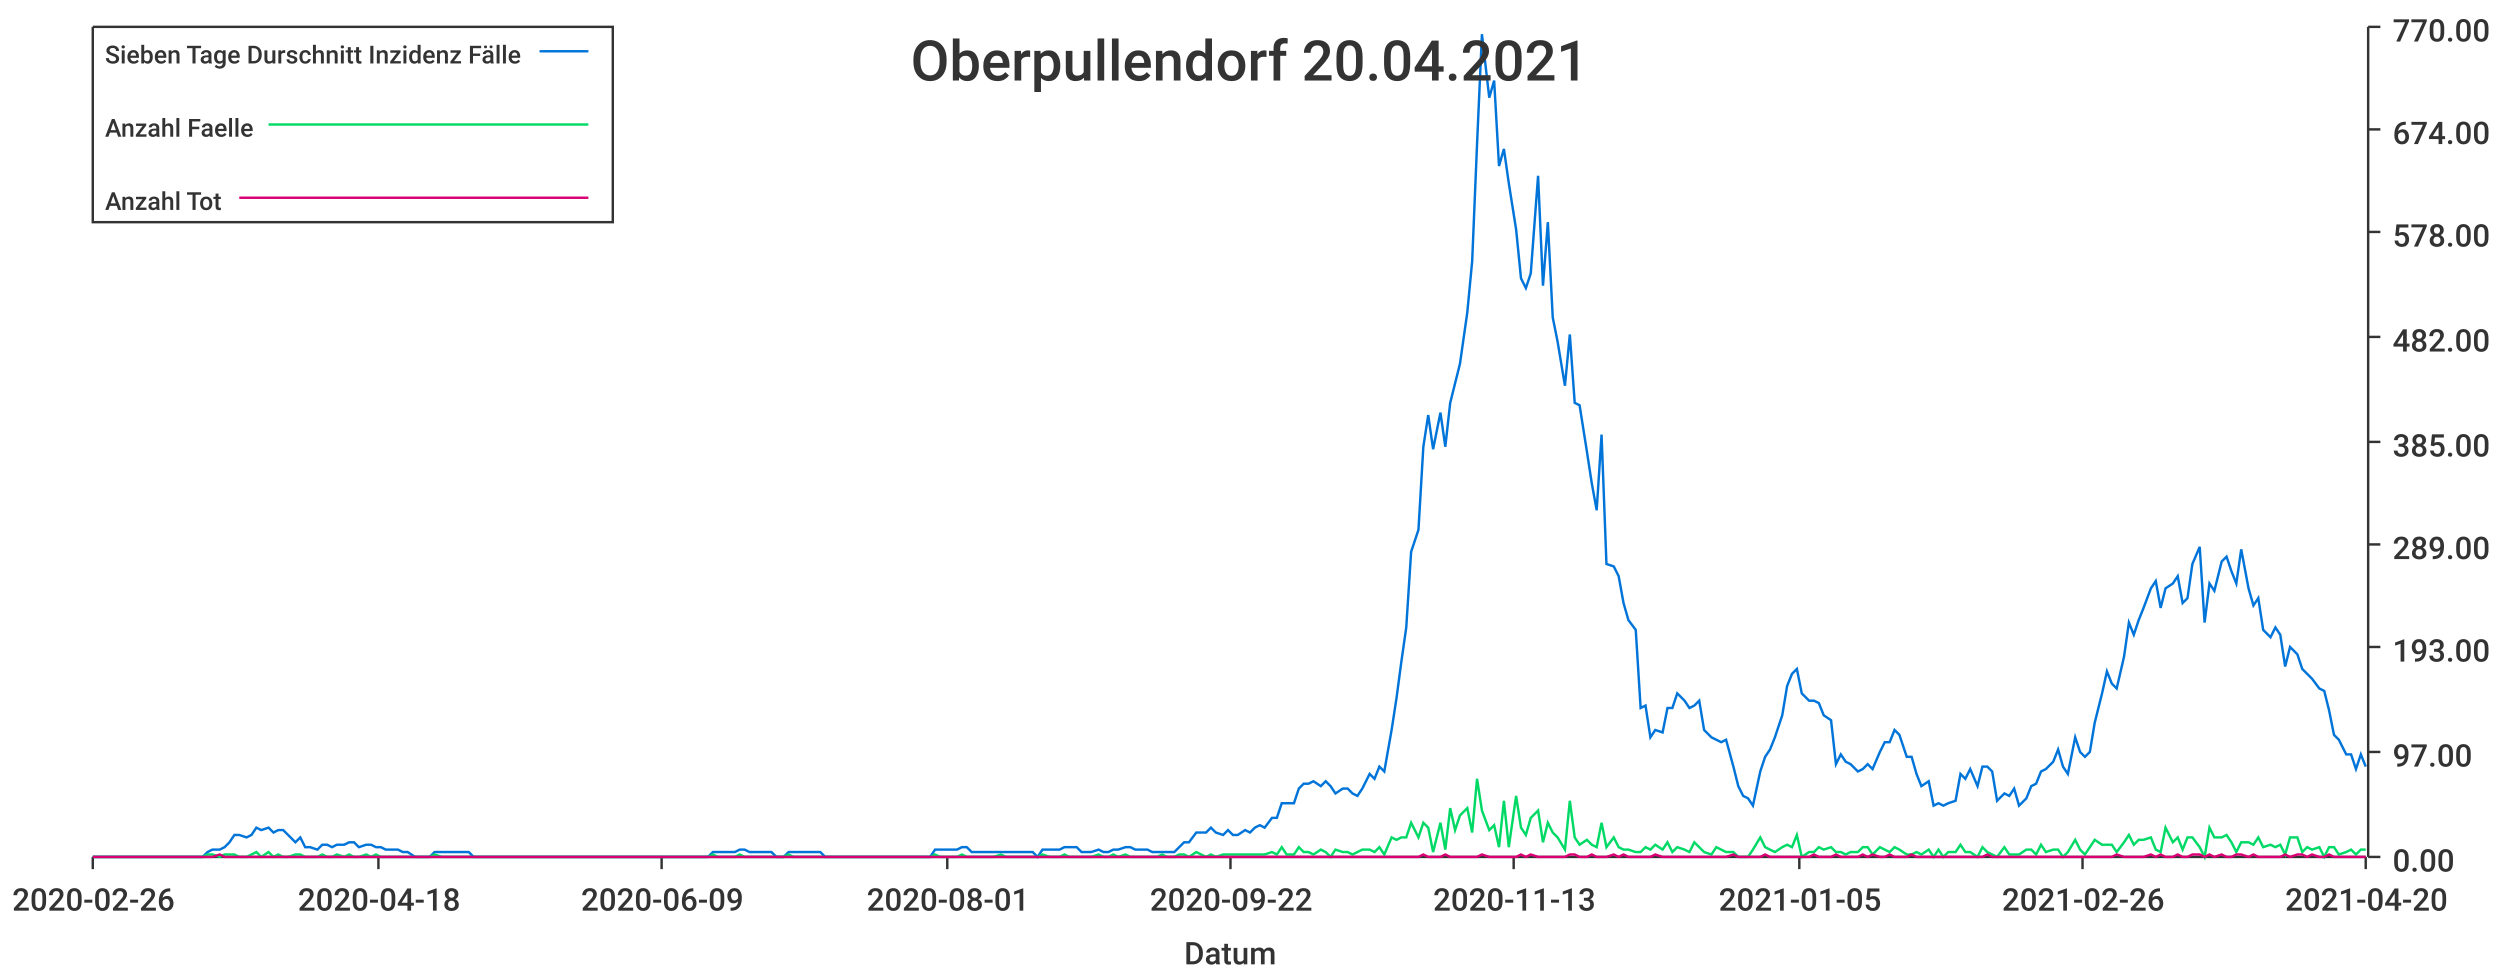
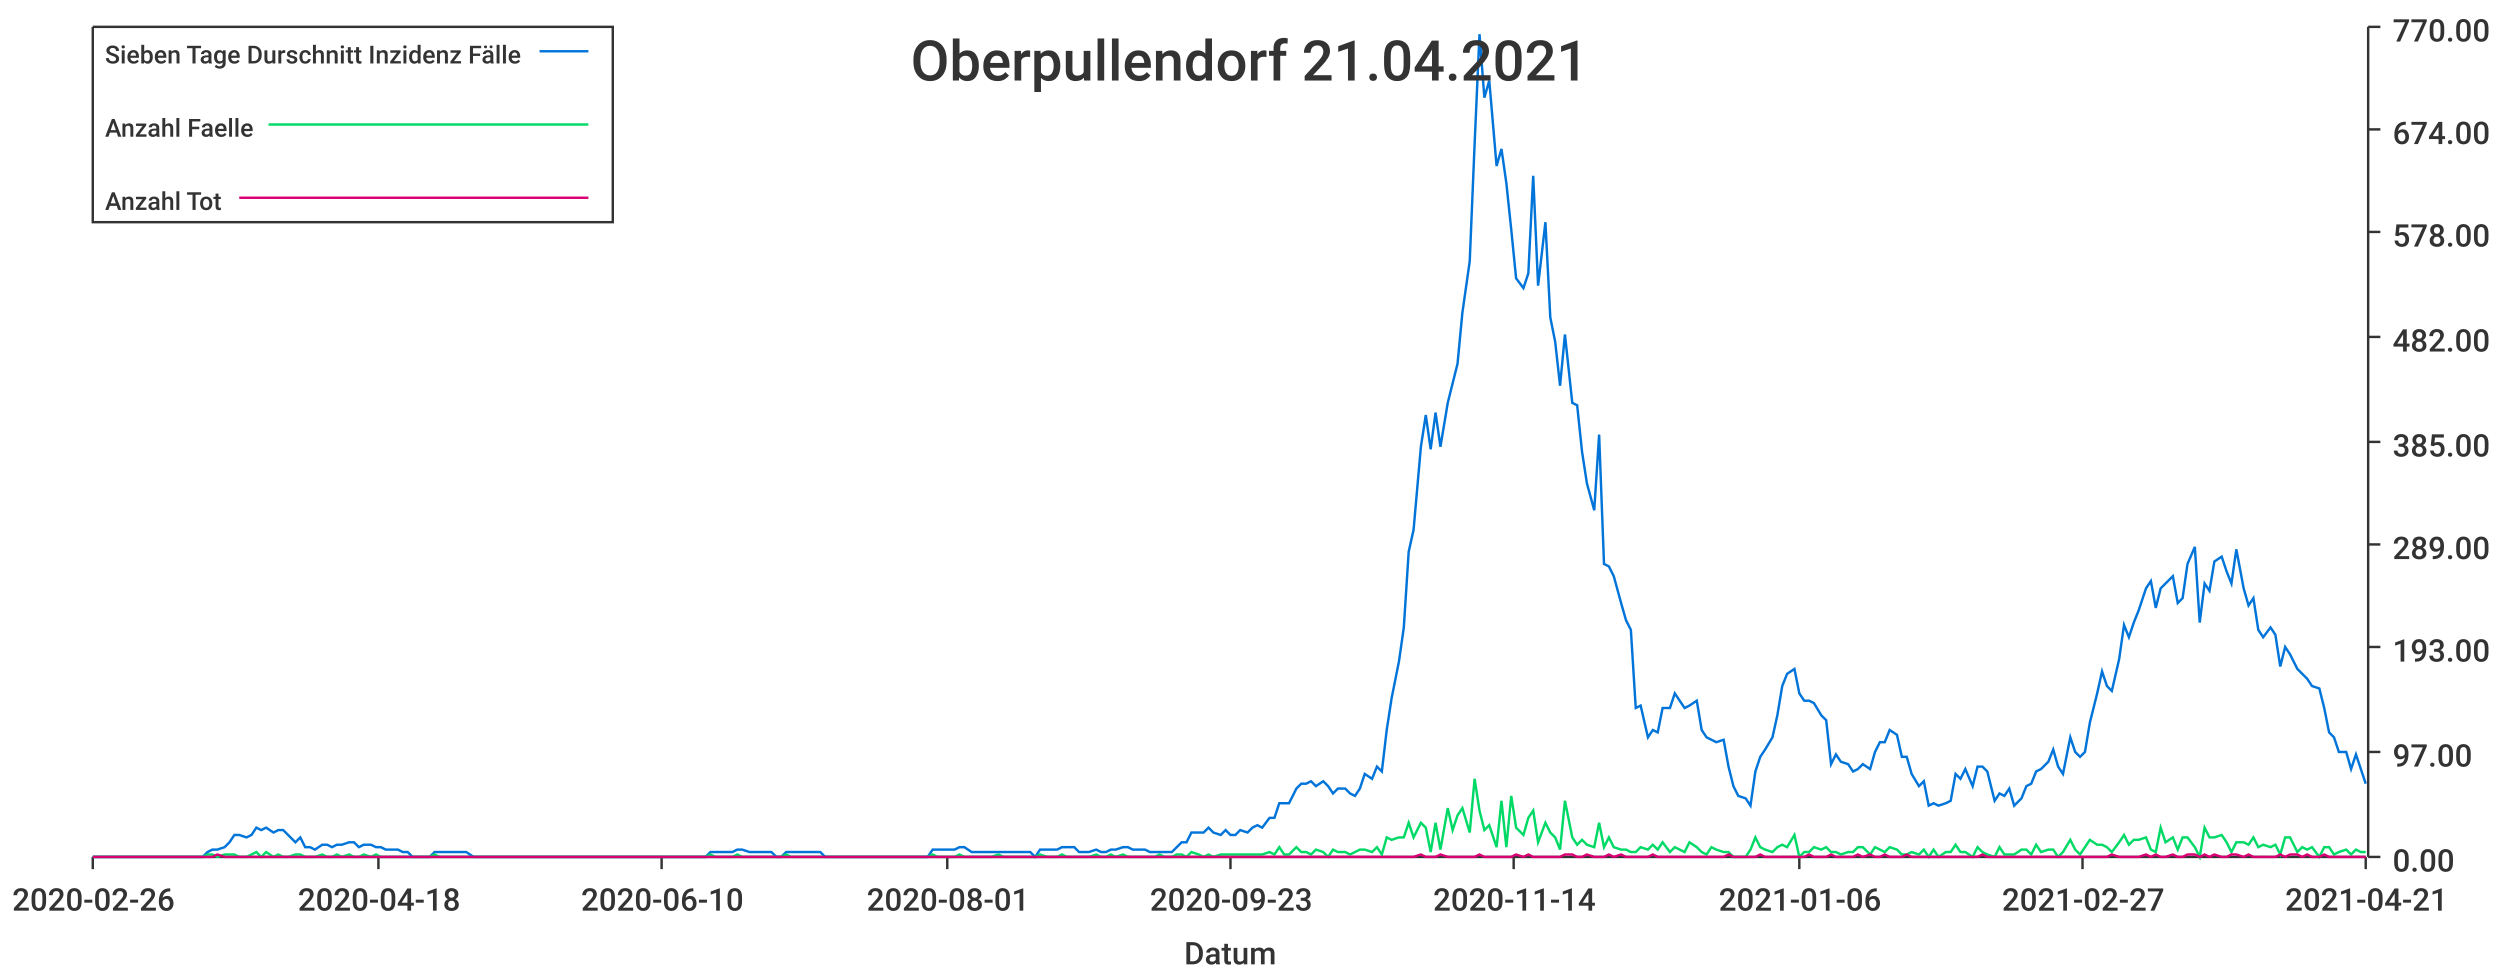
<svg xmlns="http://www.w3.org/2000/svg" width="1024" height="400">\n<path d="M 0 0 L 1024 0 L 1024 400 L 0 400 L 0 0" style="stroke-width:0;stroke:rgba(255,255,255,1.0);fill:rgba(255,255,255,1.0)" />
  <path d="M 38 11 L 969 11 L 969 351 L 38 351 L 38 11" style="stroke-width:0;stroke:rgba(255,255,255,1.0);fill:rgba(255,255,255,1.0)" />
  <path d="M 38 351 L 969 351" style="stroke-width:1;stroke:rgba(51,51,51,1.0);fill:none" />
  <path d="M 38 351 L 38 356" style="stroke-width:1;stroke:rgba(51,51,51,1.0);fill:none" />
  <text x="5" y="373" style="stroke-width:0;stroke:none;fill:rgba(51,51,51,1.0);font-size:12.8px;font-family:'Roboto Medium',sans-serif">2020-02-26</text>
  <path d="M 155 351 L 155 356" style="stroke-width:1;stroke:rgba(51,51,51,1.0);fill:none" />
  <text x="122" y="373" style="stroke-width:0;stroke:none;fill:rgba(51,51,51,1.0);font-size:12.8px;font-family:'Roboto Medium',sans-serif">2020-04-18</text>
  <path d="M 271 351 L 271 356" style="stroke-width:1;stroke:rgba(51,51,51,1.0);fill:none" />
-   <text x="238" y="373" style="stroke-width:0;stroke:none;fill:rgba(51,51,51,1.0);font-size:12.8px;font-family:'Roboto Medium',sans-serif">2020-06-09</text>
+   <text x="238" y="373" style="stroke-width:0;stroke:none;fill:rgba(51,51,51,1.0);font-size:12.8px;font-family:'Roboto Medium',sans-serif">2020-06-10</text>
  <path d="M 388 351 L 388 356" style="stroke-width:1;stroke:rgba(51,51,51,1.0);fill:none" />
  <text x="355" y="373" style="stroke-width:0;stroke:none;fill:rgba(51,51,51,1.0);font-size:12.8px;font-family:'Roboto Medium',sans-serif">2020-08-01</text>
  <path d="M 504 351 L 504 356" style="stroke-width:1;stroke:rgba(51,51,51,1.0);fill:none" />
-   <text x="471" y="373" style="stroke-width:0;stroke:none;fill:rgba(51,51,51,1.0);font-size:12.8px;font-family:'Roboto Medium',sans-serif">2020-09-22</text>
+   <text x="471" y="373" style="stroke-width:0;stroke:none;fill:rgba(51,51,51,1.0);font-size:12.8px;font-family:'Roboto Medium',sans-serif">2020-09-23</text>
  <path d="M 620 351 L 620 356" style="stroke-width:1;stroke:rgba(51,51,51,1.0);fill:none" />
-   <text x="587" y="373" style="stroke-width:0;stroke:none;fill:rgba(51,51,51,1.0);font-size:12.8px;font-family:'Roboto Medium',sans-serif">2020-11-13</text>
+   <text x="587" y="373" style="stroke-width:0;stroke:none;fill:rgba(51,51,51,1.0);font-size:12.8px;font-family:'Roboto Medium',sans-serif">2020-11-14</text>
  <path d="M 737 351 L 737 356" style="stroke-width:1;stroke:rgba(51,51,51,1.0);fill:none" />
-   <text x="704" y="373" style="stroke-width:0;stroke:none;fill:rgba(51,51,51,1.0);font-size:12.8px;font-family:'Roboto Medium',sans-serif">2021-01-05</text>
+   <text x="704" y="373" style="stroke-width:0;stroke:none;fill:rgba(51,51,51,1.0);font-size:12.8px;font-family:'Roboto Medium',sans-serif">2021-01-06</text>
  <path d="M 853 351 L 853 356" style="stroke-width:1;stroke:rgba(51,51,51,1.0);fill:none" />
-   <text x="820" y="373" style="stroke-width:0;stroke:none;fill:rgba(51,51,51,1.0);font-size:12.8px;font-family:'Roboto Medium',sans-serif">2021-02-26</text>
+   <text x="820" y="373" style="stroke-width:0;stroke:none;fill:rgba(51,51,51,1.0);font-size:12.8px;font-family:'Roboto Medium',sans-serif">2021-02-27</text>
  <path d="M 969 351 L 969 356" style="stroke-width:1;stroke:rgba(51,51,51,1.0);fill:none" />
-   <text x="936" y="373" style="stroke-width:0;stroke:none;fill:rgba(51,51,51,1.0);font-size:12.8px;font-family:'Roboto Medium',sans-serif">2021-04-20</text>
+   <text x="936" y="373" style="stroke-width:0;stroke:none;fill:rgba(51,51,51,1.0);font-size:12.8px;font-family:'Roboto Medium',sans-serif">2021-04-21</text>
  <text x="485" y="395" style="stroke-width:0;stroke:none;fill:rgba(51,51,51,1.0);font-size:12.8px;font-family:'Roboto Medium',sans-serif">Datum</text>
  <path d="M 970 351 L 970 11" style="stroke-width:1;stroke:rgba(51,51,51,1.0);fill:none" />
  <path d="M 970 351 L 975 351" style="stroke-width:1;stroke:rgba(51,51,51,1.0);fill:none" />
  <text x="980" y="357" style="stroke-width:0;stroke:none;fill:rgba(51,51,51,1.0);font-size:12.8px;font-family:'Roboto Medium',sans-serif">0.00</text>
  <path d="M 970 308 L 975 308" style="stroke-width:1;stroke:rgba(51,51,51,1.0);fill:none" />
  <text x="980" y="314" style="stroke-width:0;stroke:none;fill:rgba(51,51,51,1.0);font-size:12.8px;font-family:'Roboto Medium',sans-serif">97.00</text>
  <path d="M 970 265 L 975 265" style="stroke-width:1;stroke:rgba(51,51,51,1.0);fill:none" />
  <text x="980" y="271" style="stroke-width:0;stroke:none;fill:rgba(51,51,51,1.0);font-size:12.8px;font-family:'Roboto Medium',sans-serif">193.00</text>
  <path d="M 970 223 L 975 223" style="stroke-width:1;stroke:rgba(51,51,51,1.0);fill:none" />
  <text x="980" y="229" style="stroke-width:0;stroke:none;fill:rgba(51,51,51,1.0);font-size:12.8px;font-family:'Roboto Medium',sans-serif">289.00</text>
  <path d="M 970 181 L 975 181" style="stroke-width:1;stroke:rgba(51,51,51,1.0);fill:none" />
  <text x="980" y="187" style="stroke-width:0;stroke:none;fill:rgba(51,51,51,1.0);font-size:12.8px;font-family:'Roboto Medium',sans-serif">385.00</text>
  <path d="M 970 138 L 975 138" style="stroke-width:1;stroke:rgba(51,51,51,1.0);fill:none" />
  <text x="980" y="144" style="stroke-width:0;stroke:none;fill:rgba(51,51,51,1.0);font-size:12.8px;font-family:'Roboto Medium',sans-serif">482.00</text>
  <path d="M 970 95 L 975 95" style="stroke-width:1;stroke:rgba(51,51,51,1.0);fill:none" />
  <text x="980" y="101" style="stroke-width:0;stroke:none;fill:rgba(51,51,51,1.0);font-size:12.8px;font-family:'Roboto Medium',sans-serif">578.00</text>
  <path d="M 970 53 L 975 53" style="stroke-width:1;stroke:rgba(51,51,51,1.0);fill:none" />
  <text x="980" y="59" style="stroke-width:0;stroke:none;fill:rgba(51,51,51,1.0);font-size:12.8px;font-family:'Roboto Medium',sans-serif">674.00</text>
  <path d="M 970 11 L 975 11" style="stroke-width:1;stroke:rgba(51,51,51,1.0);fill:none" />
  <text x="980" y="17" style="stroke-width:0;stroke:none;fill:rgba(51,51,51,1.0);font-size:12.8px;font-family:'Roboto Medium',sans-serif">770.00</text>
-   <path d="M 38 351 L 41 351 L 43 351 L 45 351 L 47 351 L 50 351 L 52 351 L 54 351 L 56 351 L 58 351 L 61 351 L 63 351 L 65 351 L 67 351 L 70 351 L 72 351 L 74 351 L 76 351 L 78 351 L 81 351 L 83 351 L 85 349 L 87 348 L 90 348 L 92 347 L 94 345 L 96 342 L 98 342 L 101 343 L 103 342 L 105 339 L 107 340 L 110 339 L 112 341 L 114 340 L 116 340 L 118 342 L 121 345 L 123 343 L 125 347 L 127 347 L 130 348 L 132 346 L 134 346 L 136 347 L 138 346 L 141 346 L 143 345 L 145 345 L 147 347 L 150 346 L 152 346 L 154 347 L 156 347 L 158 348 L 161 348 L 163 348 L 165 349 L 167 349 L 170 351 L 172 351 L 174 351 L 176 351 L 178 349 L 181 349 L 183 349 L 185 349 L 187 349 L 190 349 L 192 349 L 194 351 L 196 351 L 198 351 L 201 351 L 203 351 L 205 351 L 207 351 L 210 351 L 212 351 L 214 351 L 216 351 L 218 351 L 221 351 L 223 351 L 225 351 L 227 351 L 230 351 L 232 351 L 234 351 L 236 351 L 238 351 L 241 351 L 243 351 L 245 351 L 247 351 L 250 351 L 252 351 L 254 351 L 256 351 L 258 351 L 261 351 L 263 351 L 265 351 L 267 351 L 270 351 L 272 351 L 274 351 L 276 351 L 278 351 L 281 351 L 283 351 L 285 351 L 287 351 L 290 351 L 292 349 L 294 349 L 296 349 L 298 349 L 301 349 L 303 348 L 305 348 L 307 349 L 310 349 L 312 349 L 314 349 L 316 349 L 318 351 L 321 351 L 323 349 L 325 349 L 327 349 L 330 349 L 332 349 L 334 349 L 336 349 L 338 351 L 341 351 L 343 351 L 345 351 L 347 351 L 350 351 L 352 351 L 354 351 L 356 351 L 358 351 L 361 351 L 363 351 L 365 351 L 367 351 L 370 351 L 372 351 L 374 351 L 376 351 L 378 351 L 381 351 L 383 348 L 385 348 L 387 348 L 390 348 L 392 348 L 394 347 L 396 347 L 398 349 L 401 349 L 403 349 L 405 349 L 407 349 L 410 349 L 412 349 L 414 349 L 416 349 L 418 349 L 421 349 L 423 349 L 425 351 L 427 348 L 430 348 L 432 348 L 434 348 L 436 347 L 438 347 L 441 347 L 443 349 L 445 349 L 447 349 L 450 348 L 452 349 L 454 349 L 456 348 L 458 348 L 461 347 L 463 347 L 465 348 L 467 348 L 470 348 L 472 349 L 474 349 L 476 349 L 478 349 L 481 349 L 483 347 L 485 345 L 487 345 L 490 341 L 492 341 L 494 341 L 496 339 L 498 341 L 501 342 L 503 340 L 505 342 L 507 342 L 510 340 L 512 341 L 514 339 L 516 338 L 518 339 L 521 335 L 523 335 L 525 329 L 527 329 L 530 329 L 532 323 L 534 321 L 536 321 L 538 320 L 541 322 L 543 320 L 545 322 L 547 325 L 550 323 L 552 323 L 554 325 L 556 326 L 558 323 L 561 317 L 563 319 L 565 314 L 567 316 L 570 299 L 572 286 L 574 271 L 576 257 L 578 226 L 581 217 L 583 183 L 585 170 L 587 184 L 590 169 L 592 183 L 594 165 L 596 157 L 598 149 L 601 128 L 603 107 L 605 59 L 607 14 L 610 40 L 612 33 L 614 68 L 616 61 L 618 75 L 621 94 L 623 114 L 625 118 L 627 112 L 630 72 L 632 117 L 634 91 L 636 130 L 638 140 L 641 158 L 643 137 L 645 165 L 647 166 L 650 185 L 652 198 L 654 209 L 656 178 L 658 231 L 661 232 L 663 236 L 665 247 L 667 254 L 670 258 L 672 290 L 674 289 L 676 302 L 678 299 L 681 300 L 683 290 L 685 290 L 687 284 L 690 287 L 692 290 L 694 289 L 696 287 L 698 299 L 701 302 L 703 303 L 705 304 L 707 303 L 710 314 L 712 322 L 714 326 L 716 327 L 718 330 L 721 316 L 723 310 L 725 307 L 727 302 L 730 293 L 732 281 L 734 276 L 736 274 L 738 284 L 741 287 L 743 287 L 745 288 L 747 293 L 750 295 L 752 313 L 754 309 L 756 312 L 758 313 L 761 316 L 763 315 L 765 313 L 767 315 L 770 308 L 772 304 L 774 304 L 776 299 L 778 301 L 781 310 L 783 310 L 785 317 L 787 322 L 790 320 L 792 330 L 794 329 L 796 330 L 798 329 L 801 328 L 803 317 L 805 319 L 807 315 L 810 322 L 812 314 L 814 314 L 816 316 L 818 328 L 821 325 L 823 326 L 825 323 L 827 330 L 830 327 L 832 322 L 834 321 L 836 316 L 838 315 L 841 312 L 843 307 L 845 314 L 847 317 L 850 302 L 852 308 L 854 310 L 856 308 L 858 296 L 861 284 L 863 275 L 865 280 L 867 282 L 870 269 L 872 255 L 874 260 L 876 254 L 878 249 L 881 241 L 883 238 L 885 249 L 887 241 L 890 239 L 892 236 L 894 247 L 896 245 L 898 231 L 901 224 L 903 255 L 905 239 L 907 242 L 910 230 L 912 228 L 914 234 L 916 239 L 918 225 L 921 241 L 923 248 L 925 245 L 927 258 L 930 261 L 932 257 L 934 260 L 936 273 L 938 265 L 941 268 L 943 274 L 945 276 L 947 278 L 950 282 L 952 283 L 954 291 L 956 301 L 958 303 L 961 309 L 963 309 L 965 315 L 967 309 L 969 314" style="stroke-width:1;stroke:rgba(0,116,217,1.0);fill:none" />
-   <path d="M 38 351 L 41 351 L 43 351 L 45 351 L 47 351 L 50 351 L 52 351 L 54 351 L 56 351 L 58 351 L 61 351 L 63 351 L 65 351 L 67 351 L 70 351 L 72 351 L 74 351 L 76 351 L 78 351 L 81 351 L 83 351 L 85 350 L 87 350 L 90 351 L 92 350 L 94 350 L 96 350 L 98 351 L 101 351 L 103 350 L 105 349 L 107 351 L 110 349 L 112 351 L 114 350 L 116 351 L 118 351 L 121 350 L 123 350 L 125 351 L 127 351 L 130 351 L 132 350 L 134 351 L 136 351 L 138 350 L 141 351 L 143 350 L 145 351 L 147 351 L 150 350 L 152 351 L 154 350 L 156 351 L 158 351 L 161 351 L 163 351 L 165 351 L 167 351 L 170 351 L 172 351 L 174 351 L 176 351 L 178 350 L 181 351 L 183 351 L 185 351 L 187 351 L 190 351 L 192 351 L 194 351 L 196 351 L 198 351 L 201 351 L 203 351 L 205 351 L 207 351 L 210 351 L 212 351 L 214 351 L 216 351 L 218 351 L 221 351 L 223 351 L 225 351 L 227 351 L 230 351 L 232 351 L 234 351 L 236 351 L 238 351 L 241 351 L 243 351 L 245 351 L 247 351 L 250 351 L 252 351 L 254 351 L 256 351 L 258 351 L 261 351 L 263 351 L 265 351 L 267 351 L 270 351 L 272 351 L 274 351 L 276 351 L 278 351 L 281 351 L 283 351 L 285 351 L 287 351 L 290 351 L 292 350 L 294 351 L 296 351 L 298 351 L 301 351 L 303 350 L 305 351 L 307 351 L 310 351 L 312 351 L 314 351 L 316 351 L 318 351 L 321 351 L 323 350 L 325 351 L 327 351 L 330 351 L 332 351 L 334 351 L 336 351 L 338 351 L 341 351 L 343 351 L 345 351 L 347 351 L 350 351 L 352 351 L 354 351 L 356 351 L 358 351 L 361 351 L 363 351 L 365 351 L 367 351 L 370 351 L 372 351 L 374 351 L 376 351 L 378 351 L 381 351 L 383 350 L 385 351 L 387 351 L 390 351 L 392 351 L 394 350 L 396 351 L 398 351 L 401 351 L 403 351 L 405 351 L 407 351 L 410 350 L 412 351 L 414 351 L 416 351 L 418 351 L 421 351 L 423 351 L 425 351 L 427 350 L 430 351 L 432 351 L 434 351 L 436 350 L 438 351 L 441 351 L 443 351 L 445 351 L 447 351 L 450 350 L 452 351 L 454 351 L 456 350 L 458 351 L 461 350 L 463 351 L 465 351 L 467 351 L 470 351 L 472 351 L 474 351 L 476 350 L 478 351 L 481 351 L 483 350 L 485 350 L 487 351 L 490 349 L 492 350 L 494 351 L 496 350 L 498 351 L 501 350 L 503 350 L 505 350 L 507 350 L 510 350 L 512 350 L 514 350 L 516 350 L 518 350 L 521 349 L 523 350 L 525 347 L 527 350 L 530 350 L 532 347 L 534 349 L 536 349 L 538 350 L 541 348 L 543 349 L 545 351 L 547 348 L 550 349 L 552 349 L 554 350 L 556 349 L 558 348 L 561 348 L 563 349 L 565 347 L 567 350 L 570 343 L 572 344 L 574 343 L 576 343 L 578 337 L 581 343 L 583 337 L 585 339 L 587 349 L 590 337 L 592 348 L 594 331 L 596 340 L 598 334 L 601 331 L 603 341 L 605 319 L 607 332 L 610 340 L 612 338 L 614 347 L 616 328 L 618 347 L 621 326 L 623 339 L 625 342 L 627 335 L 630 332 L 632 345 L 634 337 L 636 341 L 638 343 L 641 348 L 643 328 L 645 343 L 647 346 L 650 344 L 652 346 L 654 347 L 656 337 L 658 347 L 661 343 L 663 347 L 665 348 L 667 348 L 670 349 L 672 349 L 674 347 L 676 348 L 678 346 L 681 348 L 683 345 L 685 349 L 687 347 L 690 348 L 692 349 L 694 345 L 696 347 L 698 349 L 701 350 L 703 347 L 705 348 L 707 349 L 710 349 L 712 351 L 714 351 L 716 351 L 718 348 L 721 343 L 723 347 L 725 348 L 727 349 L 730 347 L 732 346 L 734 347 L 736 342 L 738 351 L 741 349 L 743 349 L 745 347 L 747 348 L 750 347 L 752 349 L 754 349 L 756 350 L 758 349 L 761 349 L 763 347 L 765 347 L 767 350 L 770 347 L 772 348 L 774 349 L 776 347 L 778 348 L 781 350 L 783 350 L 785 349 L 787 350 L 790 348 L 792 351 L 794 348 L 796 351 L 798 349 L 801 349 L 803 346 L 805 349 L 807 349 L 810 351 L 812 347 L 814 349 L 816 350 L 818 351 L 821 347 L 823 350 L 825 350 L 827 350 L 830 348 L 832 348 L 834 350 L 836 346 L 838 349 L 841 348 L 843 348 L 845 351 L 847 349 L 850 344 L 852 348 L 854 350 L 856 347 L 858 344 L 861 346 L 863 346 L 865 346 L 867 349 L 870 345 L 872 342 L 874 346 L 876 344 L 878 344 L 881 343 L 883 348 L 885 349 L 887 339 L 890 345 L 892 343 L 894 348 L 896 343 L 898 343 L 901 347 L 903 351 L 905 339 L 907 343 L 910 343 L 912 342 L 914 345 L 916 349 L 918 345 L 921 345 L 923 346 L 925 343 L 927 347 L 930 346 L 932 347 L 934 346 L 936 350 L 938 343 L 941 343 L 943 349 L 945 347 L 947 348 L 950 347 L 952 351 L 954 347 L 956 347 L 958 350 L 961 349 L 963 348 L 965 350 L 967 348 L 969 348" style="stroke-width:1;stroke:rgba(0,217,101,1.0);fill:none" />
-   <path d="M 38 351 L 41 351 L 43 351 L 45 351 L 47 351 L 50 351 L 52 351 L 54 351 L 56 351 L 58 351 L 61 351 L 63 351 L 65 351 L 67 351 L 70 351 L 72 351 L 74 351 L 76 351 L 78 351 L 81 351 L 83 351 L 85 351 L 87 351 L 90 350 L 92 351 L 94 351 L 96 351 L 98 351 L 101 351 L 103 351 L 105 351 L 107 351 L 110 351 L 112 351 L 114 351 L 116 351 L 118 351 L 121 351 L 123 351 L 125 351 L 127 351 L 130 351 L 132 351 L 134 351 L 136 351 L 138 351 L 141 351 L 143 351 L 145 351 L 147 351 L 150 351 L 152 351 L 154 351 L 156 351 L 158 351 L 161 351 L 163 351 L 165 351 L 167 351 L 170 351 L 172 351 L 174 351 L 176 351 L 178 351 L 181 351 L 183 351 L 185 351 L 187 351 L 190 351 L 192 351 L 194 351 L 196 351 L 198 351 L 201 351 L 203 351 L 205 351 L 207 351 L 210 351 L 212 351 L 214 351 L 216 351 L 218 351 L 221 351 L 223 351 L 225 351 L 227 351 L 230 351 L 232 351 L 234 351 L 236 351 L 238 351 L 241 351 L 243 351 L 245 351 L 247 351 L 250 351 L 252 351 L 254 351 L 256 351 L 258 351 L 261 351 L 263 351 L 265 351 L 267 351 L 270 351 L 272 351 L 274 351 L 276 351 L 278 351 L 281 351 L 283 351 L 285 351 L 287 351 L 290 351 L 292 351 L 294 351 L 296 351 L 298 351 L 301 351 L 303 351 L 305 351 L 307 351 L 310 351 L 312 351 L 314 351 L 316 351 L 318 351 L 321 351 L 323 351 L 325 351 L 327 351 L 330 351 L 332 351 L 334 351 L 336 351 L 338 351 L 341 351 L 343 351 L 345 351 L 347 351 L 350 351 L 352 351 L 354 351 L 356 351 L 358 351 L 361 351 L 363 351 L 365 351 L 367 351 L 370 351 L 372 351 L 374 351 L 376 351 L 378 351 L 381 351 L 383 351 L 385 351 L 387 351 L 390 351 L 392 351 L 394 351 L 396 351 L 398 351 L 401 351 L 403 351 L 405 351 L 407 351 L 410 351 L 412 351 L 414 351 L 416 351 L 418 351 L 421 351 L 423 351 L 425 351 L 427 351 L 430 351 L 432 351 L 434 351 L 436 351 L 438 351 L 441 351 L 443 351 L 445 351 L 447 351 L 450 351 L 452 351 L 454 351 L 456 351 L 458 351 L 461 351 L 463 351 L 465 351 L 467 351 L 470 351 L 472 351 L 474 351 L 476 351 L 478 351 L 481 351 L 483 351 L 485 351 L 487 351 L 490 351 L 492 351 L 494 351 L 496 351 L 498 351 L 501 351 L 503 351 L 505 351 L 507 351 L 510 351 L 512 351 L 514 351 L 516 351 L 518 351 L 521 351 L 523 351 L 525 351 L 527 351 L 530 351 L 532 351 L 534 351 L 536 351 L 538 351 L 541 351 L 543 351 L 545 351 L 547 351 L 550 351 L 552 351 L 554 351 L 556 351 L 558 351 L 561 351 L 563 351 L 565 351 L 567 351 L 570 351 L 572 351 L 574 351 L 576 351 L 578 351 L 581 351 L 583 350 L 585 351 L 587 351 L 590 351 L 592 350 L 594 351 L 596 351 L 598 351 L 601 351 L 603 351 L 605 351 L 607 350 L 610 351 L 612 351 L 614 351 L 616 351 L 618 351 L 621 351 L 623 350 L 625 351 L 627 350 L 630 351 L 632 351 L 634 351 L 636 351 L 638 351 L 641 351 L 643 350 L 645 350 L 647 351 L 650 351 L 652 350 L 654 351 L 656 351 L 658 351 L 661 350 L 663 351 L 665 350 L 667 351 L 670 351 L 672 351 L 674 351 L 676 351 L 678 350 L 681 351 L 683 351 L 685 351 L 687 351 L 690 351 L 692 351 L 694 351 L 696 351 L 698 351 L 701 351 L 703 351 L 705 351 L 707 351 L 710 350 L 712 351 L 714 351 L 716 351 L 718 351 L 721 351 L 723 350 L 725 351 L 727 351 L 730 351 L 732 351 L 734 351 L 736 351 L 738 351 L 741 351 L 743 350 L 745 351 L 747 351 L 750 351 L 752 350 L 754 351 L 756 351 L 758 351 L 761 351 L 763 350 L 765 351 L 767 350 L 770 351 L 772 351 L 774 350 L 776 351 L 778 351 L 781 351 L 783 350 L 785 351 L 787 351 L 790 351 L 792 351 L 794 351 L 796 351 L 798 351 L 801 351 L 803 351 L 805 351 L 807 351 L 810 351 L 812 351 L 814 350 L 816 351 L 818 351 L 821 351 L 823 351 L 825 351 L 827 351 L 830 351 L 832 351 L 834 351 L 836 351 L 838 351 L 841 351 L 843 351 L 845 351 L 847 351 L 850 351 L 852 351 L 854 351 L 856 351 L 858 351 L 861 351 L 863 351 L 865 351 L 867 350 L 870 351 L 872 351 L 874 351 L 876 351 L 878 351 L 881 350 L 883 351 L 885 350 L 887 351 L 890 351 L 892 350 L 894 351 L 896 351 L 898 350 L 901 350 L 903 351 L 905 350 L 907 351 L 910 350 L 912 351 L 914 351 L 916 350 L 918 350 L 921 351 L 923 350 L 925 351 L 927 351 L 930 351 L 932 351 L 934 351 L 936 350 L 938 351 L 941 350 L 943 350 L 945 351 L 947 350 L 950 351 L 952 351 L 954 350 L 956 351 L 958 351 L 961 351 L 963 351 L 965 351 L 967 351 L 969 351" style="stroke-width:1;stroke:rgba(217,0,116,1.0);fill:none" />
-   <text x="373" y="33" style="stroke-width:0;stroke:none;fill:rgba(51,51,51,1.0);font-size:23.0px;font-family:'Roboto Medium',sans-serif">Oberpullendorf 20.04.2021</text>
+   <path d="M 38 351 L 41 351 L 43 351 L 45 351 L 47 351 L 50 351 L 52 351 L 54 351 L 56 351 L 58 351 L 61 351 L 63 351 L 65 351 L 67 351 L 70 351 L 72 351 L 74 351 L 76 351 L 78 351 L 81 351 L 83 351 L 85 349 L 87 348 L 89 348 L 92 347 L 94 345 L 96 342 L 98 342 L 101 343 L 103 342 L 105 339 L 107 340 L 109 339 L 112 341 L 114 340 L 116 340 L 118 342 L 121 345 L 123 343 L 125 347 L 127 347 L 129 348 L 132 346 L 134 346 L 136 347 L 138 346 L 140 346 L 143 345 L 145 345 L 147 347 L 149 346 L 152 346 L 154 347 L 156 347 L 158 348 L 160 348 L 163 348 L 165 349 L 167 349 L 169 351 L 171 351 L 174 351 L 176 351 L 178 349 L 180 349 L 183 349 L 185 349 L 187 349 L 189 349 L 191 349 L 194 351 L 196 351 L 198 351 L 200 351 L 203 351 L 205 351 L 207 351 L 209 351 L 211 351 L 214 351 L 216 351 L 218 351 L 220 351 L 222 351 L 225 351 L 227 351 L 229 351 L 231 351 L 234 351 L 236 351 L 238 351 L 240 351 L 242 351 L 245 351 L 247 351 L 249 351 L 251 351 L 254 351 L 256 351 L 258 351 L 260 351 L 262 351 L 265 351 L 267 351 L 269 351 L 271 351 L 273 351 L 276 351 L 278 351 L 280 351 L 282 351 L 285 351 L 287 351 L 289 351 L 291 349 L 293 349 L 296 349 L 298 349 L 300 349 L 302 348 L 304 348 L 307 349 L 309 349 L 311 349 L 313 349 L 316 349 L 318 351 L 320 351 L 322 349 L 324 349 L 327 349 L 329 349 L 331 349 L 333 349 L 336 349 L 338 351 L 340 351 L 342 351 L 344 351 L 347 351 L 349 351 L 351 351 L 353 351 L 355 351 L 358 351 L 360 351 L 362 351 L 364 351 L 367 351 L 369 351 L 371 351 L 373 351 L 375 351 L 378 351 L 380 351 L 382 348 L 384 348 L 387 348 L 389 348 L 391 348 L 393 347 L 395 347 L 398 349 L 400 349 L 402 349 L 404 349 L 406 349 L 409 349 L 411 349 L 413 349 L 415 349 L 418 349 L 420 349 L 422 349 L 424 351 L 426 348 L 429 348 L 431 348 L 433 348 L 435 347 L 437 347 L 440 347 L 442 349 L 444 349 L 446 349 L 449 348 L 451 349 L 453 349 L 455 348 L 457 348 L 460 347 L 462 347 L 464 348 L 466 348 L 469 348 L 471 349 L 473 349 L 475 349 L 477 349 L 480 349 L 482 347 L 484 345 L 486 345 L 488 341 L 491 341 L 493 341 L 495 339 L 497 341 L 500 342 L 502 340 L 504 342 L 506 342 L 508 340 L 511 341 L 513 339 L 515 338 L 517 339 L 520 335 L 522 335 L 524 329 L 526 329 L 528 329 L 531 323 L 533 321 L 535 321 L 537 320 L 539 322 L 542 320 L 544 322 L 546 325 L 548 323 L 551 323 L 553 325 L 555 326 L 557 323 L 559 317 L 562 319 L 564 314 L 566 316 L 568 299 L 570 286 L 573 271 L 575 257 L 577 226 L 579 217 L 582 183 L 584 170 L 586 184 L 588 169 L 590 183 L 593 165 L 595 157 L 597 149 L 599 128 L 602 107 L 604 59 L 606 14 L 608 40 L 610 33 L 613 68 L 615 61 L 617 75 L 619 94 L 621 114 L 624 118 L 626 112 L 628 72 L 630 117 L 633 91 L 635 130 L 637 140 L 639 158 L 641 137 L 644 165 L 646 166 L 648 185 L 650 198 L 653 209 L 655 178 L 657 231 L 659 232 L 661 236 L 664 247 L 666 254 L 668 258 L 670 290 L 672 289 L 675 302 L 677 299 L 679 300 L 681 290 L 684 290 L 686 284 L 688 287 L 690 290 L 692 289 L 695 287 L 697 299 L 699 302 L 701 303 L 703 304 L 706 303 L 708 314 L 710 322 L 712 326 L 715 327 L 717 330 L 719 316 L 721 310 L 723 307 L 726 302 L 728 293 L 730 281 L 732 276 L 735 274 L 737 284 L 739 287 L 741 287 L 743 288 L 746 293 L 748 295 L 750 313 L 752 309 L 754 312 L 757 313 L 759 316 L 761 315 L 763 313 L 766 315 L 768 308 L 770 304 L 772 304 L 774 299 L 777 301 L 779 310 L 781 310 L 783 317 L 786 322 L 788 320 L 790 330 L 792 329 L 794 330 L 797 329 L 799 328 L 801 317 L 803 319 L 805 315 L 808 322 L 810 314 L 812 314 L 814 316 L 817 328 L 819 325 L 821 326 L 823 323 L 825 330 L 828 327 L 830 322 L 832 321 L 834 316 L 836 315 L 839 312 L 841 307 L 843 314 L 845 317 L 848 302 L 850 308 L 852 310 L 854 308 L 856 296 L 859 284 L 861 275 L 863 281 L 865 283 L 868 270 L 870 256 L 872 261 L 874 255 L 876 250 L 879 241 L 881 238 L 883 249 L 885 241 L 887 239 L 890 236 L 892 247 L 894 245 L 896 231 L 899 224 L 901 255 L 903 239 L 905 242 L 907 230 L 910 228 L 912 234 L 914 239 L 916 225 L 919 241 L 921 248 L 923 245 L 925 258 L 927 261 L 930 257 L 932 260 L 934 273 L 936 265 L 938 268 L 941 274 L 943 276 L 945 278 L 947 281 L 950 282 L 952 290 L 954 300 L 956 302 L 958 308 L 961 308 L 963 315 L 965 309 L 967 315 L 969 321" style="stroke-width:1;stroke:rgba(0,116,217,1.0);fill:none" />
+   <path d="M 38 351 L 41 351 L 43 351 L 45 351 L 47 351 L 50 351 L 52 351 L 54 351 L 56 351 L 58 351 L 61 351 L 63 351 L 65 351 L 67 351 L 70 351 L 72 351 L 74 351 L 76 351 L 78 351 L 81 351 L 83 351 L 85 350 L 87 350 L 89 351 L 92 350 L 94 350 L 96 350 L 98 351 L 101 351 L 103 350 L 105 349 L 107 351 L 109 349 L 112 351 L 114 350 L 116 351 L 118 351 L 121 350 L 123 350 L 125 351 L 127 351 L 129 351 L 132 350 L 134 351 L 136 351 L 138 350 L 140 351 L 143 350 L 145 351 L 147 351 L 149 350 L 152 351 L 154 350 L 156 351 L 158 351 L 160 351 L 163 351 L 165 351 L 167 351 L 169 351 L 171 351 L 174 351 L 176 351 L 178 350 L 180 351 L 183 351 L 185 351 L 187 351 L 189 351 L 191 351 L 194 351 L 196 351 L 198 351 L 200 351 L 203 351 L 205 351 L 207 351 L 209 351 L 211 351 L 214 351 L 216 351 L 218 351 L 220 351 L 222 351 L 225 351 L 227 351 L 229 351 L 231 351 L 234 351 L 236 351 L 238 351 L 240 351 L 242 351 L 245 351 L 247 351 L 249 351 L 251 351 L 254 351 L 256 351 L 258 351 L 260 351 L 262 351 L 265 351 L 267 351 L 269 351 L 271 351 L 273 351 L 276 351 L 278 351 L 280 351 L 282 351 L 285 351 L 287 351 L 289 351 L 291 350 L 293 351 L 296 351 L 298 351 L 300 351 L 302 350 L 304 351 L 307 351 L 309 351 L 311 351 L 313 351 L 316 351 L 318 351 L 320 351 L 322 350 L 324 351 L 327 351 L 329 351 L 331 351 L 333 351 L 336 351 L 338 351 L 340 351 L 342 351 L 344 351 L 347 351 L 349 351 L 351 351 L 353 351 L 355 351 L 358 351 L 360 351 L 362 351 L 364 351 L 367 351 L 369 351 L 371 351 L 373 351 L 375 351 L 378 351 L 380 351 L 382 350 L 384 351 L 387 351 L 389 351 L 391 351 L 393 350 L 395 351 L 398 351 L 400 351 L 402 351 L 404 351 L 406 351 L 409 350 L 411 351 L 413 351 L 415 351 L 418 351 L 420 351 L 422 351 L 424 351 L 426 350 L 429 351 L 431 351 L 433 351 L 435 350 L 437 351 L 440 351 L 442 351 L 444 351 L 446 351 L 449 350 L 451 351 L 453 351 L 455 350 L 457 351 L 460 350 L 462 351 L 464 351 L 466 351 L 469 351 L 471 351 L 473 351 L 475 350 L 477 351 L 480 351 L 482 350 L 484 350 L 486 351 L 488 349 L 491 350 L 493 351 L 495 350 L 497 351 L 500 350 L 502 350 L 504 350 L 506 350 L 508 350 L 511 350 L 513 350 L 515 350 L 517 350 L 520 349 L 522 350 L 524 347 L 526 350 L 528 350 L 531 347 L 533 349 L 535 349 L 537 350 L 539 348 L 542 349 L 544 351 L 546 348 L 548 349 L 551 349 L 553 350 L 555 349 L 557 348 L 559 348 L 562 349 L 564 347 L 566 350 L 568 343 L 570 344 L 573 343 L 575 343 L 577 337 L 579 343 L 582 337 L 584 339 L 586 349 L 588 337 L 590 348 L 593 331 L 595 340 L 597 334 L 599 331 L 602 341 L 604 319 L 606 332 L 608 340 L 610 338 L 613 347 L 615 328 L 617 347 L 619 326 L 621 339 L 624 342 L 626 335 L 628 332 L 630 345 L 633 337 L 635 341 L 637 343 L 639 348 L 641 328 L 644 343 L 646 346 L 648 344 L 650 346 L 653 347 L 655 337 L 657 347 L 659 343 L 661 347 L 664 348 L 666 348 L 668 349 L 670 349 L 672 347 L 675 348 L 677 346 L 679 348 L 681 345 L 684 349 L 686 347 L 688 348 L 690 349 L 692 345 L 695 347 L 697 349 L 699 350 L 701 347 L 703 348 L 706 349 L 708 349 L 710 351 L 712 351 L 715 351 L 717 348 L 719 343 L 721 347 L 723 348 L 726 349 L 728 347 L 730 346 L 732 347 L 735 342 L 737 351 L 739 349 L 741 349 L 743 347 L 746 348 L 748 347 L 750 349 L 752 349 L 754 350 L 757 349 L 759 349 L 761 347 L 763 347 L 766 350 L 768 347 L 770 348 L 772 349 L 774 347 L 777 348 L 779 350 L 781 350 L 783 349 L 786 350 L 788 348 L 790 351 L 792 348 L 794 351 L 797 349 L 799 349 L 801 346 L 803 349 L 805 349 L 808 351 L 810 347 L 812 349 L 814 350 L 817 351 L 819 347 L 821 350 L 823 350 L 825 350 L 828 348 L 830 348 L 832 350 L 834 346 L 836 349 L 839 348 L 841 348 L 843 351 L 845 349 L 848 344 L 850 348 L 852 350 L 854 347 L 856 344 L 859 346 L 861 346 L 863 347 L 865 349 L 868 345 L 870 342 L 872 346 L 874 344 L 876 344 L 879 343 L 881 348 L 883 349 L 885 339 L 887 345 L 890 343 L 892 348 L 894 343 L 896 343 L 899 347 L 901 351 L 903 339 L 905 343 L 907 343 L 910 342 L 912 345 L 914 349 L 916 345 L 919 345 L 921 346 L 923 343 L 925 347 L 927 346 L 930 347 L 932 346 L 934 350 L 936 343 L 938 343 L 941 349 L 943 347 L 945 348 L 947 347 L 950 351 L 952 347 L 954 347 L 956 350 L 958 349 L 961 348 L 963 350 L 965 348 L 967 349 L 969 349" style="stroke-width:1;stroke:rgba(0,217,101,1.0);fill:none" />
+   <path d="M 38 351 L 41 351 L 43 351 L 45 351 L 47 351 L 50 351 L 52 351 L 54 351 L 56 351 L 58 351 L 61 351 L 63 351 L 65 351 L 67 351 L 70 351 L 72 351 L 74 351 L 76 351 L 78 351 L 81 351 L 83 351 L 85 351 L 87 351 L 89 350 L 92 351 L 94 351 L 96 351 L 98 351 L 101 351 L 103 351 L 105 351 L 107 351 L 109 351 L 112 351 L 114 351 L 116 351 L 118 351 L 121 351 L 123 351 L 125 351 L 127 351 L 129 351 L 132 351 L 134 351 L 136 351 L 138 351 L 140 351 L 143 351 L 145 351 L 147 351 L 149 351 L 152 351 L 154 351 L 156 351 L 158 351 L 160 351 L 163 351 L 165 351 L 167 351 L 169 351 L 171 351 L 174 351 L 176 351 L 178 351 L 180 351 L 183 351 L 185 351 L 187 351 L 189 351 L 191 351 L 194 351 L 196 351 L 198 351 L 200 351 L 203 351 L 205 351 L 207 351 L 209 351 L 211 351 L 214 351 L 216 351 L 218 351 L 220 351 L 222 351 L 225 351 L 227 351 L 229 351 L 231 351 L 234 351 L 236 351 L 238 351 L 240 351 L 242 351 L 245 351 L 247 351 L 249 351 L 251 351 L 254 351 L 256 351 L 258 351 L 260 351 L 262 351 L 265 351 L 267 351 L 269 351 L 271 351 L 273 351 L 276 351 L 278 351 L 280 351 L 282 351 L 285 351 L 287 351 L 289 351 L 291 351 L 293 351 L 296 351 L 298 351 L 300 351 L 302 351 L 304 351 L 307 351 L 309 351 L 311 351 L 313 351 L 316 351 L 318 351 L 320 351 L 322 351 L 324 351 L 327 351 L 329 351 L 331 351 L 333 351 L 336 351 L 338 351 L 340 351 L 342 351 L 344 351 L 347 351 L 349 351 L 351 351 L 353 351 L 355 351 L 358 351 L 360 351 L 362 351 L 364 351 L 367 351 L 369 351 L 371 351 L 373 351 L 375 351 L 378 351 L 380 351 L 382 351 L 384 351 L 387 351 L 389 351 L 391 351 L 393 351 L 395 351 L 398 351 L 400 351 L 402 351 L 404 351 L 406 351 L 409 351 L 411 351 L 413 351 L 415 351 L 418 351 L 420 351 L 422 351 L 424 351 L 426 351 L 429 351 L 431 351 L 433 351 L 435 351 L 437 351 L 440 351 L 442 351 L 444 351 L 446 351 L 449 351 L 451 351 L 453 351 L 455 351 L 457 351 L 460 351 L 462 351 L 464 351 L 466 351 L 469 351 L 471 351 L 473 351 L 475 351 L 477 351 L 480 351 L 482 351 L 484 351 L 486 351 L 488 351 L 491 351 L 493 351 L 495 351 L 497 351 L 500 351 L 502 351 L 504 351 L 506 351 L 508 351 L 511 351 L 513 351 L 515 351 L 517 351 L 520 351 L 522 351 L 524 351 L 526 351 L 528 351 L 531 351 L 533 351 L 535 351 L 537 351 L 539 351 L 542 351 L 544 351 L 546 351 L 548 351 L 551 351 L 553 351 L 555 351 L 557 351 L 559 351 L 562 351 L 564 351 L 566 351 L 568 351 L 570 351 L 573 351 L 575 351 L 577 351 L 579 351 L 582 350 L 584 351 L 586 351 L 588 351 L 590 350 L 593 351 L 595 351 L 597 351 L 599 351 L 602 351 L 604 351 L 606 350 L 608 351 L 610 351 L 613 351 L 615 351 L 617 351 L 619 351 L 621 350 L 624 351 L 626 350 L 628 351 L 630 351 L 633 351 L 635 351 L 637 351 L 639 351 L 641 350 L 644 350 L 646 351 L 648 351 L 650 350 L 653 351 L 655 351 L 657 351 L 659 350 L 661 351 L 664 350 L 666 351 L 668 351 L 670 351 L 672 351 L 675 351 L 677 350 L 679 351 L 681 351 L 684 351 L 686 351 L 688 351 L 690 351 L 692 351 L 695 351 L 697 351 L 699 351 L 701 351 L 703 351 L 706 351 L 708 350 L 710 351 L 712 351 L 715 351 L 717 351 L 719 351 L 721 350 L 723 351 L 726 351 L 728 351 L 730 351 L 732 351 L 735 351 L 737 351 L 739 351 L 741 350 L 743 351 L 746 351 L 748 351 L 750 350 L 752 351 L 754 351 L 757 351 L 759 351 L 761 350 L 763 351 L 766 350 L 768 351 L 770 351 L 772 350 L 774 351 L 777 351 L 779 351 L 781 350 L 783 351 L 786 351 L 788 351 L 790 351 L 792 351 L 794 351 L 797 351 L 799 351 L 801 351 L 803 351 L 805 351 L 808 351 L 810 351 L 812 350 L 814 351 L 817 351 L 819 351 L 821 351 L 823 351 L 825 351 L 828 351 L 830 351 L 832 351 L 834 351 L 836 351 L 839 351 L 841 351 L 843 351 L 845 351 L 848 351 L 850 351 L 852 351 L 854 351 L 856 351 L 859 351 L 861 351 L 863 351 L 865 350 L 868 351 L 870 351 L 872 351 L 874 351 L 876 351 L 879 350 L 881 351 L 883 350 L 885 351 L 887 351 L 890 350 L 892 351 L 894 351 L 896 350 L 899 350 L 901 351 L 903 350 L 905 351 L 907 350 L 910 351 L 912 351 L 914 350 L 916 350 L 919 351 L 921 350 L 923 351 L 925 351 L 927 351 L 930 351 L 932 351 L 934 350 L 936 351 L 938 350 L 941 350 L 943 351 L 945 350 L 947 351 L 950 351 L 952 350 L 954 351 L 956 351 L 958 351 L 961 351 L 963 351 L 965 351 L 967 351 L 969 351" style="stroke-width:1;stroke:rgba(217,0,116,1.0);fill:none" />
+   <text x="373" y="33" style="stroke-width:0;stroke:none;fill:rgba(51,51,51,1.0);font-size:23.0px;font-family:'Roboto Medium',sans-serif">Oberpullendorf 21.04.2021</text>
  <path d="M 38 11 L 251 11 L 251 91 L 38 91 L 38 11" style="stroke-width:1;stroke:rgba(51,51,51,1.0);fill:rgba(255,255,255,1.0)" />
  <text x="43" y="26" style="stroke-width:0;stroke:none;fill:rgba(51,51,51,1.0);font-size:10.2px;font-family:'Roboto Medium',sans-serif">Sieben Tage Durschnitt Inzidenz Fälle</text>
  <path d="M 221 21 L 241 21" style="stroke-width:1;stroke:rgba(0,116,217,1.0);fill:none" />
  <text x="43" y="56" style="stroke-width:0;stroke:none;fill:rgba(51,51,51,1.0);font-size:10.2px;font-family:'Roboto Medium',sans-serif">Anzahl Faelle</text>
  <path d="M 110 51 L 241 51" style="stroke-width:1;stroke:rgba(0,217,101,1.0);fill:none" />
  <text x="43" y="86" style="stroke-width:0;stroke:none;fill:rgba(51,51,51,1.0);font-size:10.2px;font-family:'Roboto Medium',sans-serif">Anzahl Tot</text>
  <path d="M 98 81 L 241 81" style="stroke-width:1;stroke:rgba(217,0,116,1.0);fill:none" />
</svg>
